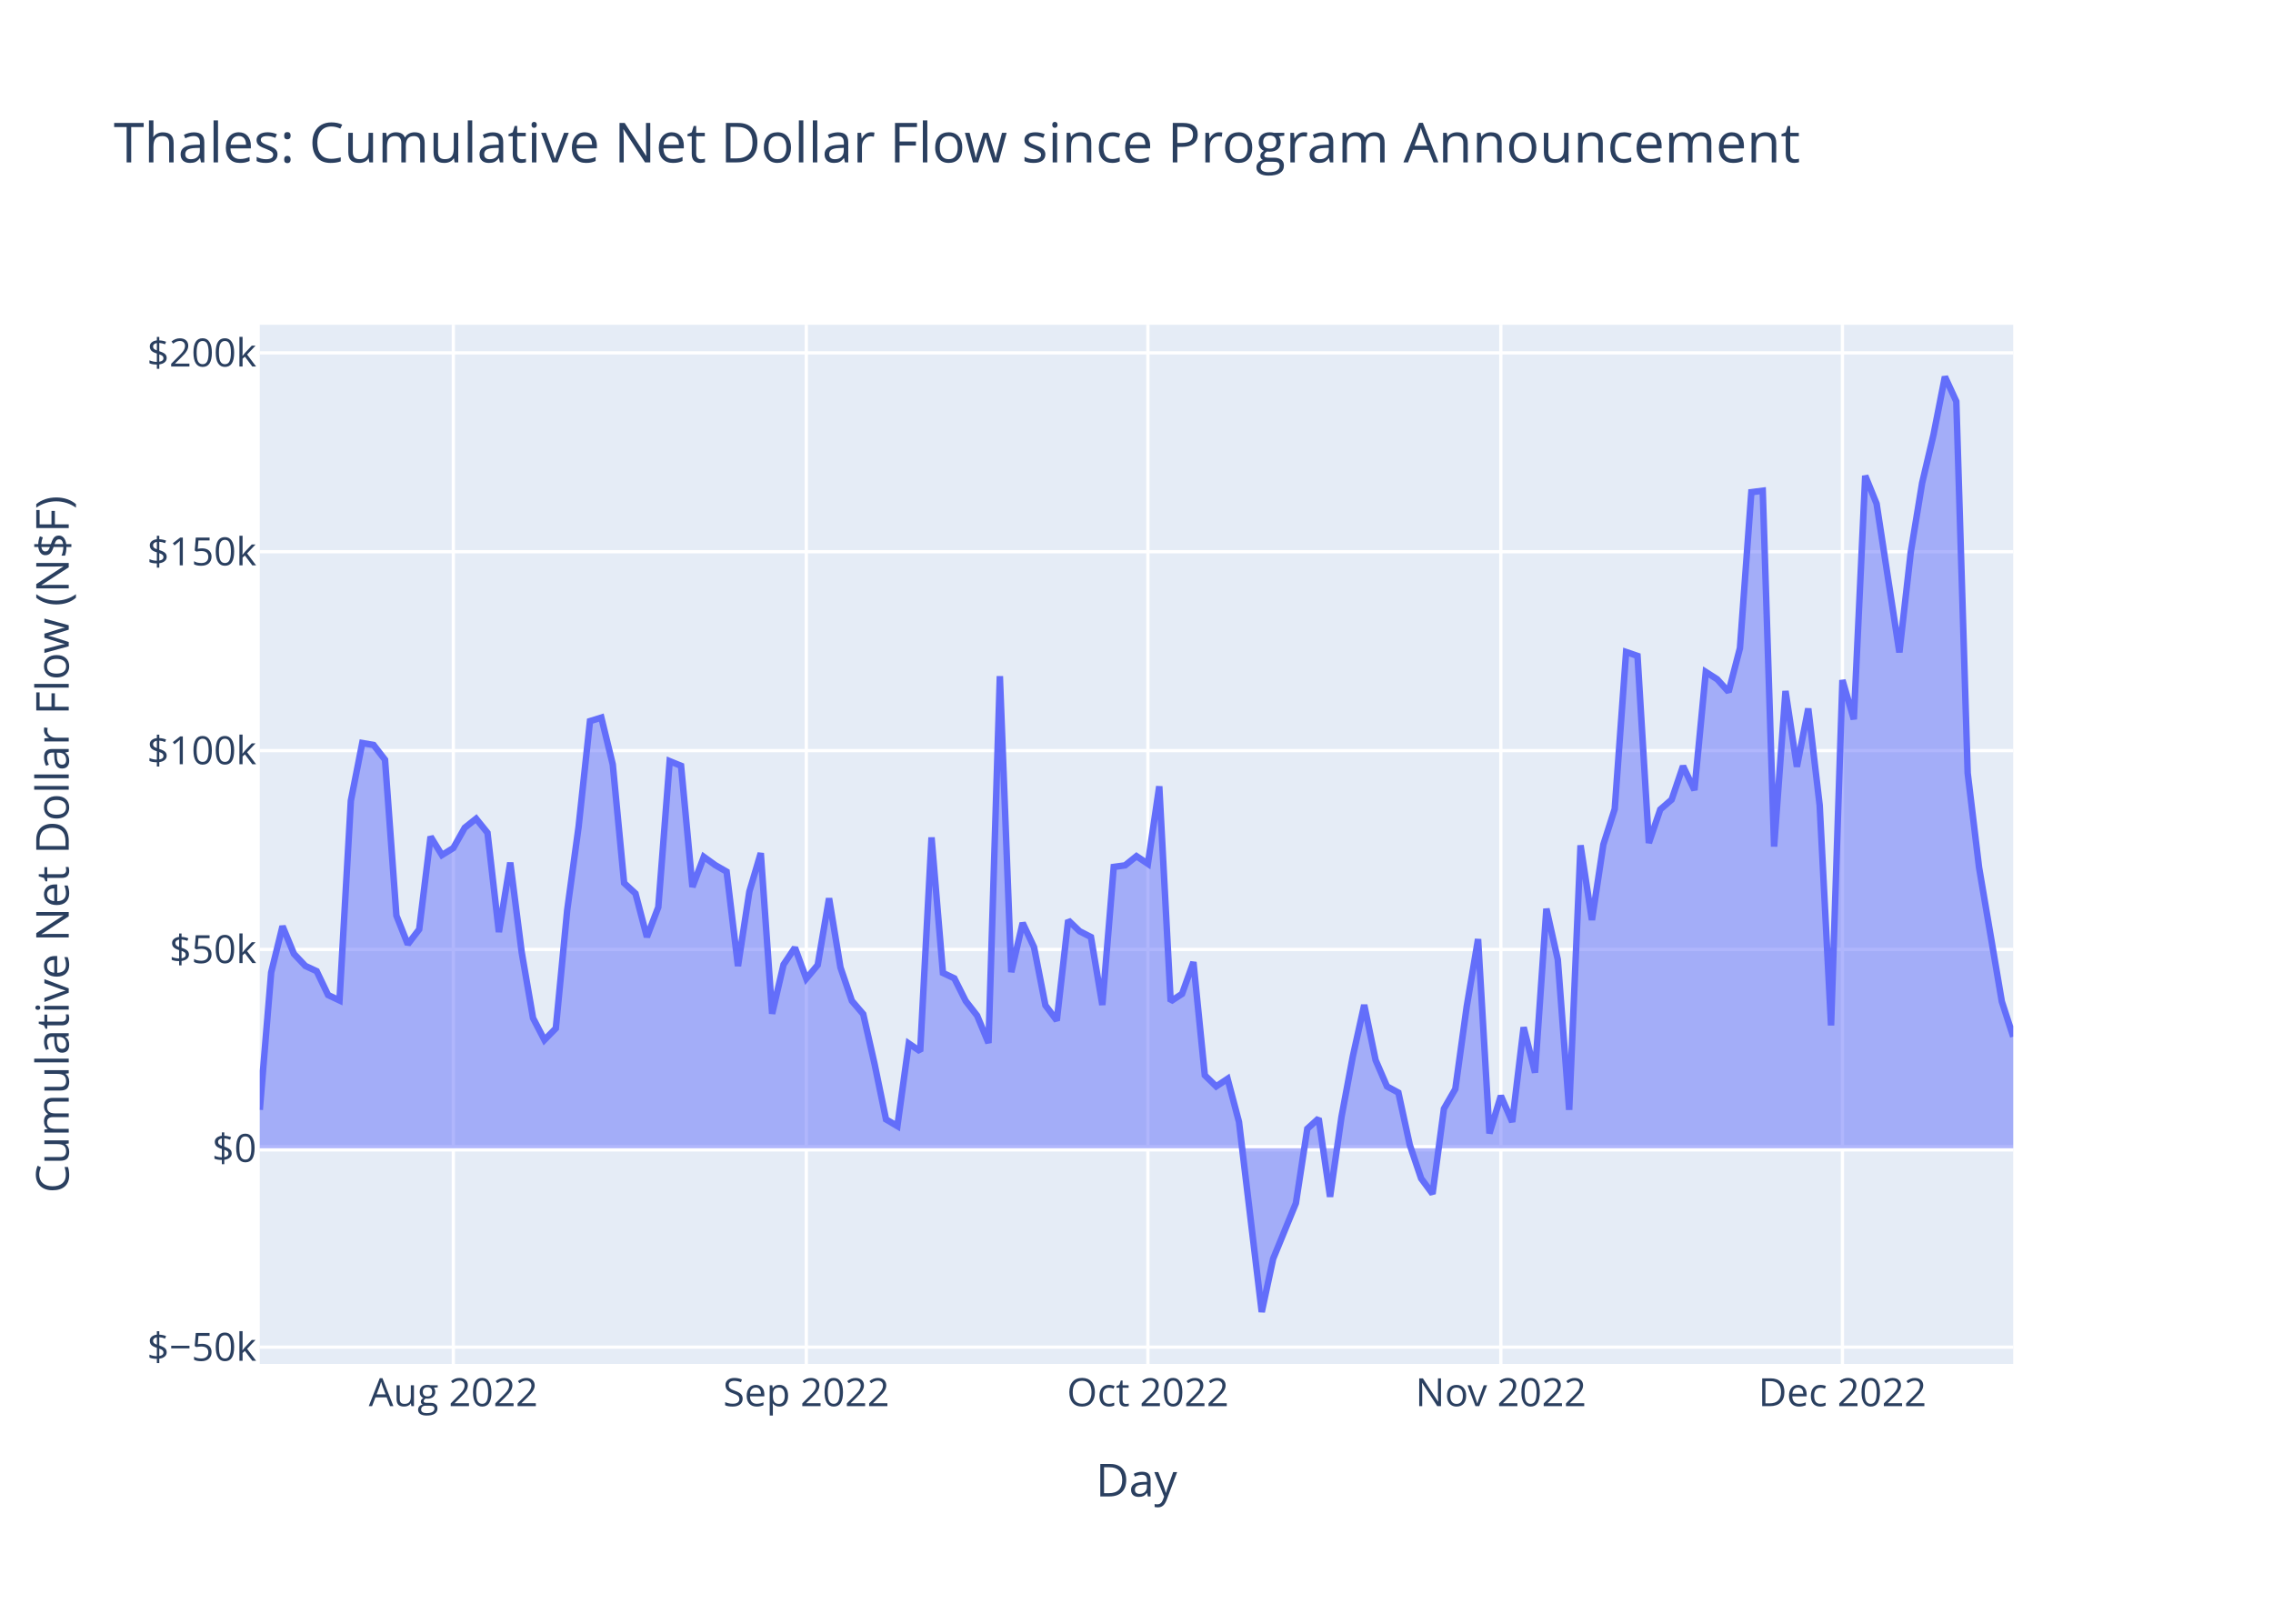
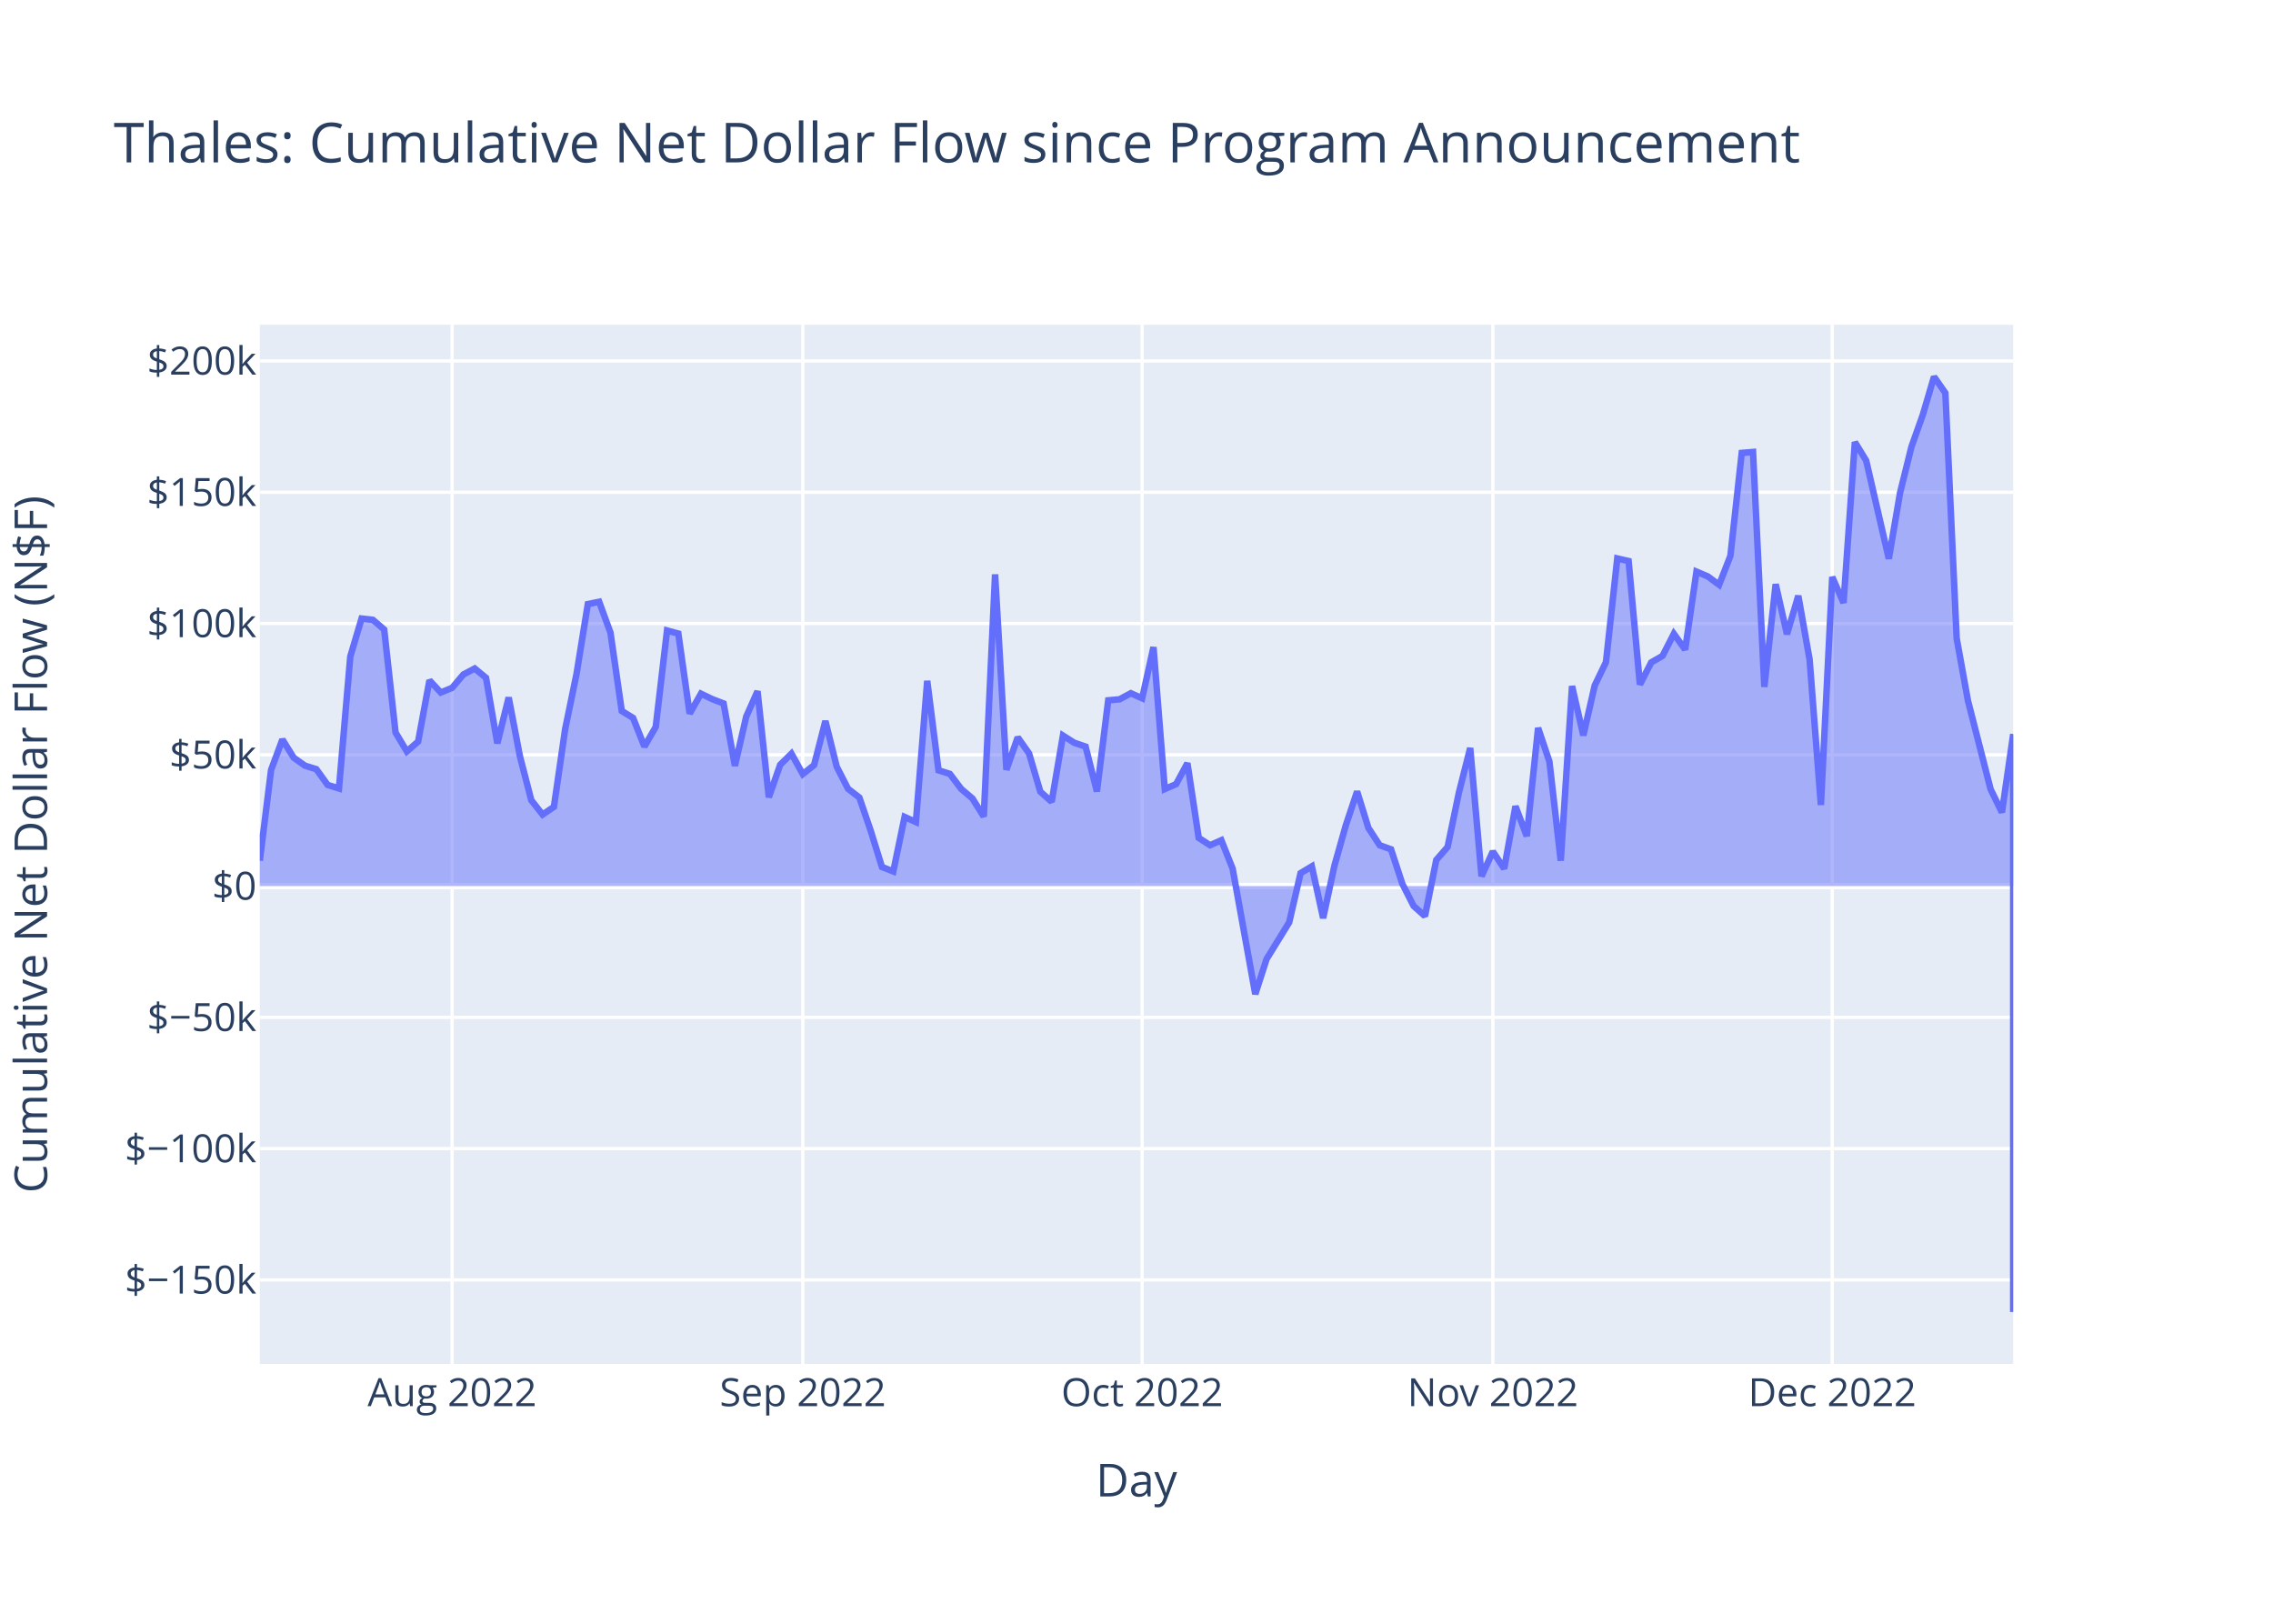
<svg xmlns="http://www.w3.org/2000/svg" class="main-svg" width="700" height="500" style="" viewBox="0 0 700 500">
  <rect x="0" y="0" width="700" height="500" style="fill: rgb(255, 255, 255); fill-opacity: 1;" />
-   <defs id="defs-d2ecea">
+   <defs id="defs-66b4e7">
    <g class="clips">
-       <clipPath id="clipd2eceaxyplot" class="plotclip">
+       <clipPath id="clip66b4e7xyplot" class="plotclip">
        <rect width="540" height="320" />
      </clipPath>
-       <clipPath class="axesclip" id="clipd2eceax">
+       <clipPath class="axesclip" id="clip66b4e7x">
        <rect x="80" y="0" width="540" height="500" />
      </clipPath>
-       <clipPath class="axesclip" id="clipd2eceay">
+       <clipPath class="axesclip" id="clip66b4e7y">
        <rect x="0" y="100" width="700" height="320" />
      </clipPath>
-       <clipPath class="axesclip" id="clipd2eceaxy">
+       <clipPath class="axesclip" id="clip66b4e7xy">
        <rect x="80" y="100" width="540" height="320" />
      </clipPath>
    </g>
    <g class="gradients" />
    <g class="patterns" />
  </defs>
  <g class="bglayer">
    <rect class="bg" x="80" y="100" width="540" height="320" style="fill: rgb(229, 236, 246); fill-opacity: 1; stroke-width: 0;" />
  </g>
  <g class="layer-below">
    <g class="imagelayer" />
    <g class="shapelayer" />
  </g>
  <g class="cartesianlayer">
    <g class="subplot xy">
      <g class="layer-subplot">
        <g class="shapelayer" />
        <g class="imagelayer" />
      </g>
      <g class="minor-gridlayer">
        <g class="x" />
        <g class="y" />
      </g>
      <g class="gridlayer">
        <g class="x">
-           <path class="xgrid crisp" transform="translate(139.61,0)" d="M0,100v320" style="stroke: rgb(255, 255, 255); stroke-opacity: 1; stroke-width: 1px;" />
-           <path class="xgrid crisp" transform="translate(248.31,0)" d="M0,100v320" style="stroke: rgb(255, 255, 255); stroke-opacity: 1; stroke-width: 1px;" />
-           <path class="xgrid crisp" transform="translate(353.51,0)" d="M0,100v320" style="stroke: rgb(255, 255, 255); stroke-opacity: 1; stroke-width: 1px;" />
-           <path class="xgrid crisp" transform="translate(462.21,0)" d="M0,100v320" style="stroke: rgb(255, 255, 255); stroke-opacity: 1; stroke-width: 1px;" />
-           <path class="xgrid crisp" transform="translate(567.4,0)" d="M0,100v320" style="stroke: rgb(255, 255, 255); stroke-opacity: 1; stroke-width: 1px;" />
+           <path class="xgrid crisp" transform="translate(139.23,0)" d="M0,100v320" style="stroke: rgb(255, 255, 255); stroke-opacity: 1; stroke-width: 1px;" />
+           <path class="xgrid crisp" transform="translate(247.23,0)" d="M0,100v320" style="stroke: rgb(255, 255, 255); stroke-opacity: 1; stroke-width: 1px;" />
+           <path class="xgrid crisp" transform="translate(351.74,0)" d="M0,100v320" style="stroke: rgb(255, 255, 255); stroke-opacity: 1; stroke-width: 1px;" />
+           <path class="xgrid crisp" transform="translate(459.74,0)" d="M0,100v320" style="stroke: rgb(255, 255, 255); stroke-opacity: 1; stroke-width: 1px;" />
+           <path class="xgrid crisp" transform="translate(564.26,0)" d="M0,100v320" style="stroke: rgb(255, 255, 255); stroke-opacity: 1; stroke-width: 1px;" />
        </g>
        <g class="y">
-           <path class="ygrid crisp" transform="translate(0,414.83)" d="M80,0h540" style="stroke: rgb(255, 255, 255); stroke-opacity: 1; stroke-width: 1px;" />
-           <path class="ygrid crisp" transform="translate(0,292.36)" d="M80,0h540" style="stroke: rgb(255, 255, 255); stroke-opacity: 1; stroke-width: 1px;" />
-           <path class="ygrid crisp" transform="translate(0,231.13)" d="M80,0h540" style="stroke: rgb(255, 255, 255); stroke-opacity: 1; stroke-width: 1px;" />
-           <path class="ygrid crisp" transform="translate(0,169.89)" d="M80,0h540" style="stroke: rgb(255, 255, 255); stroke-opacity: 1; stroke-width: 1px;" />
-           <path class="ygrid crisp" transform="translate(0,108.66)" d="M80,0h540" style="stroke: rgb(255, 255, 255); stroke-opacity: 1; stroke-width: 1px;" />
+           <path class="ygrid crisp" transform="translate(0,394.13)" d="M80,0h540" style="stroke: rgb(255, 255, 255); stroke-opacity: 1; stroke-width: 1px;" />
+           <path class="ygrid crisp" transform="translate(0,353.7)" d="M80,0h540" style="stroke: rgb(255, 255, 255); stroke-opacity: 1; stroke-width: 1px;" />
+           <path class="ygrid crisp" transform="translate(0,313.28)" d="M80,0h540" style="stroke: rgb(255, 255, 255); stroke-opacity: 1; stroke-width: 1px;" />
+           <path class="ygrid crisp" transform="translate(0,232.43)" d="M80,0h540" style="stroke: rgb(255, 255, 255); stroke-opacity: 1; stroke-width: 1px;" />
+           <path class="ygrid crisp" transform="translate(0,192)" d="M80,0h540" style="stroke: rgb(255, 255, 255); stroke-opacity: 1; stroke-width: 1px;" />
+           <path class="ygrid crisp" transform="translate(0,151.58)" d="M80,0h540" style="stroke: rgb(255, 255, 255); stroke-opacity: 1; stroke-width: 1px;" />
+           <path class="ygrid crisp" transform="translate(0,111.15)" d="M80,0h540" style="stroke: rgb(255, 255, 255); stroke-opacity: 1; stroke-width: 1px;" />
        </g>
      </g>
      <g class="zerolinelayer">
-         <path class="yzl zl crisp" transform="translate(0,353.59)" d="M80,0h540" style="stroke: rgb(255, 255, 255); stroke-opacity: 1; stroke-width: 2px;" />
+         <path class="yzl zl crisp" transform="translate(0,272.85)" d="M80,0h540" style="stroke: rgb(255, 255, 255); stroke-opacity: 1; stroke-width: 2px;" />
      </g>
      <path class="xlines-below" />
      <path class="ylines-below" />
      <g class="overlines-below" />
      <g class="xaxislayer-below" />
      <g class="yaxislayer-below" />
      <g class="overaxes-below" />
-       <g class="plot" transform="translate(80,100)" clip-path="url(#clipd2eceaxyplot)">
+       <g class="plot" transform="translate(80,100)" clip-path="url(#clip66b4e7xyplot)">
        <g class="scatterlayer mlayer">
-           <g class="trace scatter trace7d5b32" style="stroke-miterlimit: 2;">
+           <g class="trace scatter trace6bc5ee" style="stroke-miterlimit: 2;">
            <g class="fills">
              <g>
-                 <path class="js-fill" d="M540,253.59L0,253.59L0,241.74L3.51,199.46L7.01,185.21L10.52,193.72L14.03,197.43L17.53,199.06L21.04,206.4L24.55,208.06L28.05,146.58L31.56,128.8L35.06,129.41L38.57,133.95L42.08,181.94L45.58,190.77L49.09,186.18L52.6,157.63L56.1,163.3L59.61,161.13L63.12,154.89L66.62,152.1L70.13,156.45L73.64,187.01L77.14,165.62L80.65,193.15L84.16,213.5L87.66,220.24L91.17,216.65L94.68,180.25L98.18,154.65L101.69,122.06L105.19,120.97L108.7,135.37L112.21,171.91L115.71,175.15L119.22,188.52L122.73,179.35L126.23,134.38L129.74,135.81L133.25,173.12L136.75,163.85L140.26,166.39L143.77,168.41L147.27,197.49L150.78,174.54L154.29,162.7L157.79,212.16L161.3,197.03L164.81,191.81L168.31,201.36L171.82,197.16L175.32,176.62L178.83,197.9L182.34,208.19L185.84,212.28L189.35,227.71L192.86,244.69L196.36,246.76L199.87,221.33L203.38,223.72L206.88,157.86L210.39,199.59L213.9,201.26L217.4,208.23L220.91,212.73L224.42,221.17L227.92,108.21L231.43,199.35L234.94,184.21L238.44,191.67L241.95,209.57L245.45,214.25L248.96,183.38L252.47,186.75L255.97,188.54L259.48,209.46L262.99,166.95L266.49,166.47L270,163.64L273.51,165.99L277.01,142.13L280.52,208.35L284.03,206.04L287.53,196.26L291.04,231.11L294.55,234.53L298.05,232.2L301.56,245.46L308.57,304L312.08,287.62L319.09,270.49L322.6,247.58L326.1,244.4L329.61,268.53L333.12,243.98L336.62,225.29L340.13,209.46L343.64,226.46L347.14,234.54L350.65,236.45L354.16,252.55L357.66,262.88L361.17,267.62L364.68,241.42L368.18,235.34L371.69,209.98L375.19,189.18L378.7,249.01L382.21,237.45L385.71,245.47L389.22,216.34L392.73,230.29L396.23,179.82L399.74,195.5L403.25,241.76L406.75,160.3L410.26,183.3L413.77,160.08L417.27,149.13L420.78,100.77L424.29,101.97L427.79,159.58L431.3,149.26L434.81,146.22L438.31,135.91L441.82,143.29L445.32,106.92L448.83,109.16L452.34,113.05L455.84,99.57L459.35,51.55L462.86,51.11L466.36,160.69L469.87,112.78L473.38,136.1L476.88,118.18L480.39,147.94L483.9,215.76L487.4,109.42L490.91,121.49L494.42,46.5L497.92,55.11L504.94,100.89L508.44,70.07L511.95,48.72L515.45,33.86L518.96,16L522.47,23.61L525.97,138.04L529.48,167.14L536.49,208.4L540,219.23" style="fill: rgb(99, 110, 250); fill-opacity: 0.5; stroke-width: 0;" />
+                 <path class="js-fill" d="M540,172.85L0,172.85L0,165.03L3.48,137.11L6.97,127.71L10.45,133.32L13.94,135.78L17.42,136.85L20.9,141.7L24.39,142.79L27.87,102.2L31.35,90.47L34.84,90.87L38.32,93.87L41.81,125.55L45.29,131.38L48.77,128.35L52.26,109.5L55.74,113.24L59.23,111.81L62.71,107.69L66.19,105.85L69.68,108.72L73.16,128.9L76.65,114.78L80.13,132.95L83.61,146.39L87.1,150.83L90.58,148.46L94.06,124.44L97.55,107.53L101.03,86.02L104.52,85.3L108,94.81L111.48,118.93L114.97,121.07L118.45,129.89L121.94,123.84L125.42,94.15L128.9,95.1L132.39,119.73L135.87,113.61L139.35,115.28L142.84,116.62L146.32,135.81L149.81,120.66L153.29,112.85L156.77,145.5L160.26,135.51L163.74,132.07L167.23,138.37L170.71,135.59L174.19,122.03L177.68,136.09L181.16,142.88L184.65,145.58L188.13,155.76L191.61,166.97L195.1,168.34L198.58,151.56L202.06,153.13L205.55,109.65L209.03,137.2L212.52,138.3L216,142.91L219.48,145.88L222.97,151.45L226.45,76.87L229.94,137.04L233.42,127.05L236.9,131.97L240.39,143.79L243.87,146.88L247.35,126.5L250.84,128.72L254.32,129.9L257.81,143.72L261.29,115.65L264.77,115.34L268.26,113.47L271.74,115.02L275.23,99.27L278.71,142.98L282.19,141.46L285.68,135.01L289.16,158.01L292.65,160.27L296.13,158.73L299.61,167.49L306.58,206.13L310.06,195.32L317.03,184.01L320.52,168.88L324,166.78L327.48,182.71L330.97,166.51L334.45,154.17L337.94,143.72L341.42,154.94L344.9,160.28L348.39,161.53L351.87,172.16L355.35,178.99L358.84,182.11L362.32,164.82L365.81,160.8L369.29,144.06L372.77,130.33L376.26,169.82L379.74,162.2L383.23,167.49L386.71,148.26L390.19,157.47L393.68,124.15L397.16,134.5L400.65,165.04L404.13,111.26L407.61,126.45L411.1,111.12L414.58,103.89L418.06,71.96L421.55,72.76L425.03,110.79L428.52,103.97L432,101.97L435.48,95.16L438.97,100.03L442.45,76.02L445.94,77.5L449.42,80.07L452.9,71.17L456.39,39.47L459.87,39.18L463.35,111.52L466.84,79.89L470.32,95.29L473.81,83.46L477.29,103.1L480.77,147.88L484.26,77.67L487.74,85.64L491.23,36.14L494.71,41.82L501.68,72.04L505.16,51.7L508.65,37.6L512.13,27.79L515.61,16L519.1,21.02L522.58,96.57L526.06,115.78L533.03,143.01L536.52,150.16L540,126.07L540,304" style="fill: rgb(99, 110, 250); fill-opacity: 0.5; stroke-width: 0;" />
              </g>
            </g>
            <g class="errorbars" />
            <g class="lines">
-               <path class="js-line" d="M0,241.74L3.51,199.46L7.01,185.21L10.52,193.72L14.03,197.43L17.53,199.06L21.04,206.4L24.55,208.06L28.05,146.58L31.56,128.8L35.06,129.41L38.57,133.95L42.08,181.94L45.58,190.77L49.09,186.18L52.6,157.63L56.1,163.3L59.61,161.13L63.12,154.89L66.62,152.1L70.13,156.45L73.64,187.01L77.14,165.62L80.65,193.15L84.16,213.5L87.66,220.24L91.17,216.65L94.68,180.25L98.18,154.65L101.69,122.06L105.19,120.97L108.7,135.37L112.21,171.91L115.71,175.15L119.22,188.52L122.73,179.35L126.23,134.38L129.74,135.81L133.25,173.12L136.75,163.85L140.26,166.39L143.77,168.41L147.27,197.49L150.78,174.54L154.29,162.7L157.79,212.16L161.3,197.03L164.81,191.81L168.31,201.36L171.82,197.16L175.32,176.62L178.83,197.9L182.34,208.19L185.84,212.28L189.35,227.71L192.86,244.69L196.36,246.76L199.87,221.33L203.38,223.72L206.88,157.86L210.39,199.59L213.9,201.26L217.4,208.23L220.91,212.73L224.42,221.17L227.92,108.21L231.43,199.35L234.94,184.21L238.44,191.67L241.95,209.57L245.45,214.25L248.96,183.38L252.47,186.75L255.97,188.54L259.48,209.46L262.99,166.95L266.49,166.47L270,163.64L273.51,165.99L277.01,142.13L280.52,208.35L284.03,206.04L287.53,196.26L291.04,231.11L294.55,234.53L298.05,232.2L301.56,245.46L308.57,304L312.08,287.62L319.09,270.49L322.6,247.58L326.1,244.4L329.61,268.53L333.12,243.98L336.62,225.29L340.13,209.46L343.64,226.46L347.14,234.54L350.65,236.45L354.16,252.55L357.66,262.88L361.17,267.62L364.68,241.42L368.18,235.34L371.69,209.98L375.19,189.18L378.7,249.01L382.21,237.45L385.71,245.47L389.22,216.34L392.73,230.29L396.23,179.82L399.74,195.5L403.25,241.76L406.75,160.3L410.26,183.3L413.77,160.08L417.27,149.13L420.78,100.77L424.29,101.97L427.79,159.58L431.3,149.26L434.81,146.22L438.31,135.91L441.82,143.29L445.32,106.92L448.83,109.16L452.34,113.05L455.84,99.57L459.35,51.55L462.86,51.11L466.36,160.69L469.87,112.78L473.38,136.1L476.88,118.18L480.39,147.94L483.9,215.76L487.4,109.42L490.91,121.49L494.42,46.5L497.92,55.11L504.94,100.89L508.44,70.07L511.95,48.72L515.45,33.86L518.96,16L522.47,23.61L525.97,138.04L529.48,167.14L536.49,208.4L540,219.23" style="vector-effect: non-scaling-stroke; fill: none; stroke: rgb(99, 110, 250); stroke-opacity: 1; stroke-width: 2px; opacity: 1;" />
+               <path class="js-line" d="M0,165.03L3.48,137.11L6.97,127.71L10.45,133.32L13.94,135.78L17.42,136.85L20.9,141.7L24.39,142.79L27.87,102.2L31.35,90.47L34.84,90.87L38.32,93.87L41.81,125.55L45.29,131.38L48.77,128.35L52.26,109.5L55.74,113.24L59.23,111.81L62.71,107.69L66.19,105.85L69.68,108.72L73.16,128.9L76.65,114.78L80.13,132.95L83.61,146.39L87.1,150.83L90.58,148.46L94.06,124.44L97.55,107.53L101.03,86.02L104.52,85.3L108,94.81L111.48,118.93L114.97,121.07L118.45,129.89L121.94,123.84L125.42,94.15L128.9,95.1L132.39,119.73L135.87,113.61L139.35,115.28L142.84,116.62L146.32,135.81L149.81,120.66L153.29,112.85L156.77,145.5L160.26,135.51L163.74,132.07L167.23,138.37L170.71,135.59L174.19,122.03L177.68,136.09L181.16,142.88L184.65,145.58L188.13,155.76L191.61,166.97L195.1,168.34L198.58,151.56L202.06,153.13L205.55,109.65L209.03,137.2L212.52,138.3L216,142.91L219.48,145.88L222.97,151.45L226.45,76.87L229.94,137.04L233.42,127.05L236.9,131.97L240.39,143.79L243.87,146.88L247.35,126.5L250.84,128.72L254.32,129.9L257.81,143.72L261.29,115.65L264.77,115.34L268.26,113.47L271.74,115.02L275.23,99.27L278.71,142.98L282.19,141.46L285.68,135.01L289.16,158.01L292.65,160.27L296.13,158.73L299.61,167.49L306.58,206.13L310.06,195.32L317.03,184.01L320.52,168.88L324,166.78L327.48,182.71L330.97,166.51L334.45,154.17L337.94,143.72L341.42,154.94L344.9,160.28L348.39,161.53L351.87,172.16L355.35,178.99L358.84,182.11L362.32,164.82L365.81,160.8L369.29,144.06L372.77,130.33L376.26,169.82L379.74,162.2L383.23,167.49L386.71,148.26L390.19,157.47L393.68,124.15L397.16,134.5L400.65,165.04L404.13,111.26L407.61,126.45L411.1,111.12L414.58,103.89L418.06,71.96L421.55,72.76L425.03,110.79L428.52,103.97L432,101.97L435.48,95.16L438.97,100.03L442.45,76.02L445.94,77.5L449.42,80.07L452.9,71.17L456.39,39.47L459.87,39.18L463.35,111.52L466.84,79.89L470.32,95.29L473.81,83.46L477.29,103.1L480.77,147.88L484.26,77.67L487.74,85.64L491.23,36.14L494.71,41.82L501.68,72.04L505.16,51.7L508.65,37.6L512.13,27.79L515.61,16L519.1,21.02L522.58,96.57L526.06,115.78L533.03,143.01L536.52,150.16L540,126.07L540,304" style="vector-effect: non-scaling-stroke; fill: none; stroke: rgb(99, 110, 250); stroke-opacity: 1; stroke-width: 2px; opacity: 1;" />
            </g>
            <g class="points" />
            <g class="text" />
          </g>
        </g>
      </g>
      <g class="overplot" />
      <path class="xlines-above crisp" d="M0,0" style="fill: none;" />
      <path class="ylines-above crisp" d="M0,0" style="fill: none;" />
      <g class="overlines-above" />
      <g class="xaxislayer-above">
        <g class="xtick">
-           <text text-anchor="middle" x="0" y="433" transform="translate(139.61,0)" style="font-family: 'Open Sans', verdana, arial, sans-serif; font-size: 12px; fill: rgb(42, 63, 95); fill-opacity: 1; white-space: pre; opacity: 1;">Aug 2022</text>
+           <text text-anchor="middle" x="0" y="433" transform="translate(139.23,0)" style="font-family: 'Open Sans', verdana, arial, sans-serif; font-size: 12px; fill: rgb(42, 63, 95); fill-opacity: 1; white-space: pre; opacity: 1;">Aug 2022</text>
        </g>
        <g class="xtick">
-           <text text-anchor="middle" x="0" y="433" style="font-family: 'Open Sans', verdana, arial, sans-serif; font-size: 12px; fill: rgb(42, 63, 95); fill-opacity: 1; white-space: pre; opacity: 1;" transform="translate(248.31,0)">Sep 2022</text>
+           <text text-anchor="middle" x="0" y="433" style="font-family: 'Open Sans', verdana, arial, sans-serif; font-size: 12px; fill: rgb(42, 63, 95); fill-opacity: 1; white-space: pre; opacity: 1;" transform="translate(247.23,0)">Sep 2022</text>
        </g>
        <g class="xtick">
-           <text text-anchor="middle" x="0" y="433" style="font-family: 'Open Sans', verdana, arial, sans-serif; font-size: 12px; fill: rgb(42, 63, 95); fill-opacity: 1; white-space: pre; opacity: 1;" transform="translate(353.51,0)">Oct 2022</text>
+           <text text-anchor="middle" x="0" y="433" style="font-family: 'Open Sans', verdana, arial, sans-serif; font-size: 12px; fill: rgb(42, 63, 95); fill-opacity: 1; white-space: pre; opacity: 1;" transform="translate(351.74,0)">Oct 2022</text>
        </g>
        <g class="xtick">
-           <text text-anchor="middle" x="0" y="433" style="font-family: 'Open Sans', verdana, arial, sans-serif; font-size: 12px; fill: rgb(42, 63, 95); fill-opacity: 1; white-space: pre; opacity: 1;" transform="translate(462.21,0)">Nov 2022</text>
+           <text text-anchor="middle" x="0" y="433" style="font-family: 'Open Sans', verdana, arial, sans-serif; font-size: 12px; fill: rgb(42, 63, 95); fill-opacity: 1; white-space: pre; opacity: 1;" transform="translate(459.74,0)">Nov 2022</text>
        </g>
        <g class="xtick">
-           <text text-anchor="middle" x="0" y="433" style="font-family: 'Open Sans', verdana, arial, sans-serif; font-size: 12px; fill: rgb(42, 63, 95); fill-opacity: 1; white-space: pre; opacity: 1;" transform="translate(567.4,0)">Dec 2022</text>
+           <text text-anchor="middle" x="0" y="433" style="font-family: 'Open Sans', verdana, arial, sans-serif; font-size: 12px; fill: rgb(42, 63, 95); fill-opacity: 1; white-space: pre; opacity: 1;" transform="translate(564.26,0)">Dec 2022</text>
        </g>
      </g>
      <g class="yaxislayer-above">
        <g class="ytick">
-           <text text-anchor="end" x="79" y="4.2" transform="translate(0,414.83)" style="font-family: 'Open Sans', verdana, arial, sans-serif; font-size: 12px; fill: rgb(42, 63, 95); fill-opacity: 1; white-space: pre; opacity: 1;">$−50k</text>
+           <text text-anchor="end" x="79" y="4.2" transform="translate(0,394.13)" style="font-family: 'Open Sans', verdana, arial, sans-serif; font-size: 12px; fill: rgb(42, 63, 95); fill-opacity: 1; white-space: pre; opacity: 1;">$−150k</text>
        </g>
        <g class="ytick">
-           <text text-anchor="end" x="79" y="4.2" style="font-family: 'Open Sans', verdana, arial, sans-serif; font-size: 12px; fill: rgb(42, 63, 95); fill-opacity: 1; white-space: pre; opacity: 1;" transform="translate(0,353.59)">$0</text>
+           <text text-anchor="end" x="79" y="4.2" style="font-family: 'Open Sans', verdana, arial, sans-serif; font-size: 12px; fill: rgb(42, 63, 95); fill-opacity: 1; white-space: pre; opacity: 1;" transform="translate(0,353.7)">$−100k</text>
        </g>
        <g class="ytick">
-           <text text-anchor="end" x="79" y="4.2" style="font-family: 'Open Sans', verdana, arial, sans-serif; font-size: 12px; fill: rgb(42, 63, 95); fill-opacity: 1; white-space: pre; opacity: 1;" transform="translate(0,292.36)">$50k</text>
+           <text text-anchor="end" x="79" y="4.2" style="font-family: 'Open Sans', verdana, arial, sans-serif; font-size: 12px; fill: rgb(42, 63, 95); fill-opacity: 1; white-space: pre; opacity: 1;" transform="translate(0,313.28)">$−50k</text>
        </g>
        <g class="ytick">
-           <text text-anchor="end" x="79" y="4.2" style="font-family: 'Open Sans', verdana, arial, sans-serif; font-size: 12px; fill: rgb(42, 63, 95); fill-opacity: 1; white-space: pre; opacity: 1;" transform="translate(0,231.13)">$100k</text>
+           <text text-anchor="end" x="79" y="4.2" style="font-family: 'Open Sans', verdana, arial, sans-serif; font-size: 12px; fill: rgb(42, 63, 95); fill-opacity: 1; white-space: pre; opacity: 1;" transform="translate(0,272.85)">$0</text>
        </g>
        <g class="ytick">
-           <text text-anchor="end" x="79" y="4.2" style="font-family: 'Open Sans', verdana, arial, sans-serif; font-size: 12px; fill: rgb(42, 63, 95); fill-opacity: 1; white-space: pre; opacity: 1;" transform="translate(0,169.89)">$150k</text>
+           <text text-anchor="end" x="79" y="4.2" style="font-family: 'Open Sans', verdana, arial, sans-serif; font-size: 12px; fill: rgb(42, 63, 95); fill-opacity: 1; white-space: pre; opacity: 1;" transform="translate(0,232.43)">$50k</text>
        </g>
        <g class="ytick">
-           <text text-anchor="end" x="79" y="4.2" style="font-family: 'Open Sans', verdana, arial, sans-serif; font-size: 12px; fill: rgb(42, 63, 95); fill-opacity: 1; white-space: pre; opacity: 1;" transform="translate(0,108.66)">$200k</text>
+           <text text-anchor="end" x="79" y="4.2" style="font-family: 'Open Sans', verdana, arial, sans-serif; font-size: 12px; fill: rgb(42, 63, 95); fill-opacity: 1; white-space: pre; opacity: 1;" transform="translate(0,192)">$100k</text>
+         </g>
+         <g class="ytick">
+           <text text-anchor="end" x="79" y="4.2" style="font-family: 'Open Sans', verdana, arial, sans-serif; font-size: 12px; fill: rgb(42, 63, 95); fill-opacity: 1; white-space: pre; opacity: 1;" transform="translate(0,151.58)">$150k</text>
+         </g>
+         <g class="ytick">
+           <text text-anchor="end" x="79" y="4.2" style="font-family: 'Open Sans', verdana, arial, sans-serif; font-size: 12px; fill: rgb(42, 63, 95); fill-opacity: 1; white-space: pre; opacity: 1;" transform="translate(0,111.15)">$200k</text>
        </g>
      </g>
      <g class="overaxes-above" />
    </g>
  </g>
  <g class="polarlayer" />
  <g class="smithlayer" />
  <g class="ternarylayer" />
  <g class="geolayer" />
  <g class="funnelarealayer" />
  <g class="pielayer" />
  <g class="iciclelayer" />
  <g class="treemaplayer" />
  <g class="sunburstlayer" />
  <g class="glimages" />
-   <defs id="topdefs-d2ecea">
+   <defs id="topdefs-66b4e7">
    <g class="clips" />
  </defs>
  <g class="layer-above">
    <g class="imagelayer" />
    <g class="shapelayer" />
  </g>
  <g class="infolayer">
    <g class="g-gtitle">
      <text class="gtitle" x="35" y="50" text-anchor="start" dy="0em" style="font-family: 'Open Sans', verdana, arial, sans-serif; font-size: 17px; fill: rgb(42, 63, 95); opacity: 1; font-weight: normal; white-space: pre;">Thales: Cumulative Net Dollar Flow since Program Announcement</text>
    </g>
    <g class="g-xtitle">
      <text class="xtitle" x="350" y="460.8" text-anchor="middle" style="font-family: 'Open Sans', verdana, arial, sans-serif; font-size: 14px; fill: rgb(42, 63, 95); opacity: 1; font-weight: normal; white-space: pre;">Day</text>
    </g>
    <g class="g-ytitle">
-       <text class="ytitle" transform="rotate(-90,21.16875,260)" x="21.169" y="260" text-anchor="middle" style="font-family: 'Open Sans', verdana, arial, sans-serif; font-size: 14px; fill: rgb(42, 63, 95); opacity: 1; font-weight: normal; white-space: pre;">Cumulative Net Dollar Flow (N$F)</text>
+       <text class="ytitle" transform="rotate(-90,14.49688,260)" x="14.497" y="260" text-anchor="middle" style="font-family: 'Open Sans', verdana, arial, sans-serif; font-size: 14px; fill: rgb(42, 63, 95); opacity: 1; font-weight: normal; white-space: pre;">Cumulative Net Dollar Flow (N$F)</text>
    </g>
  </g>
</svg>
